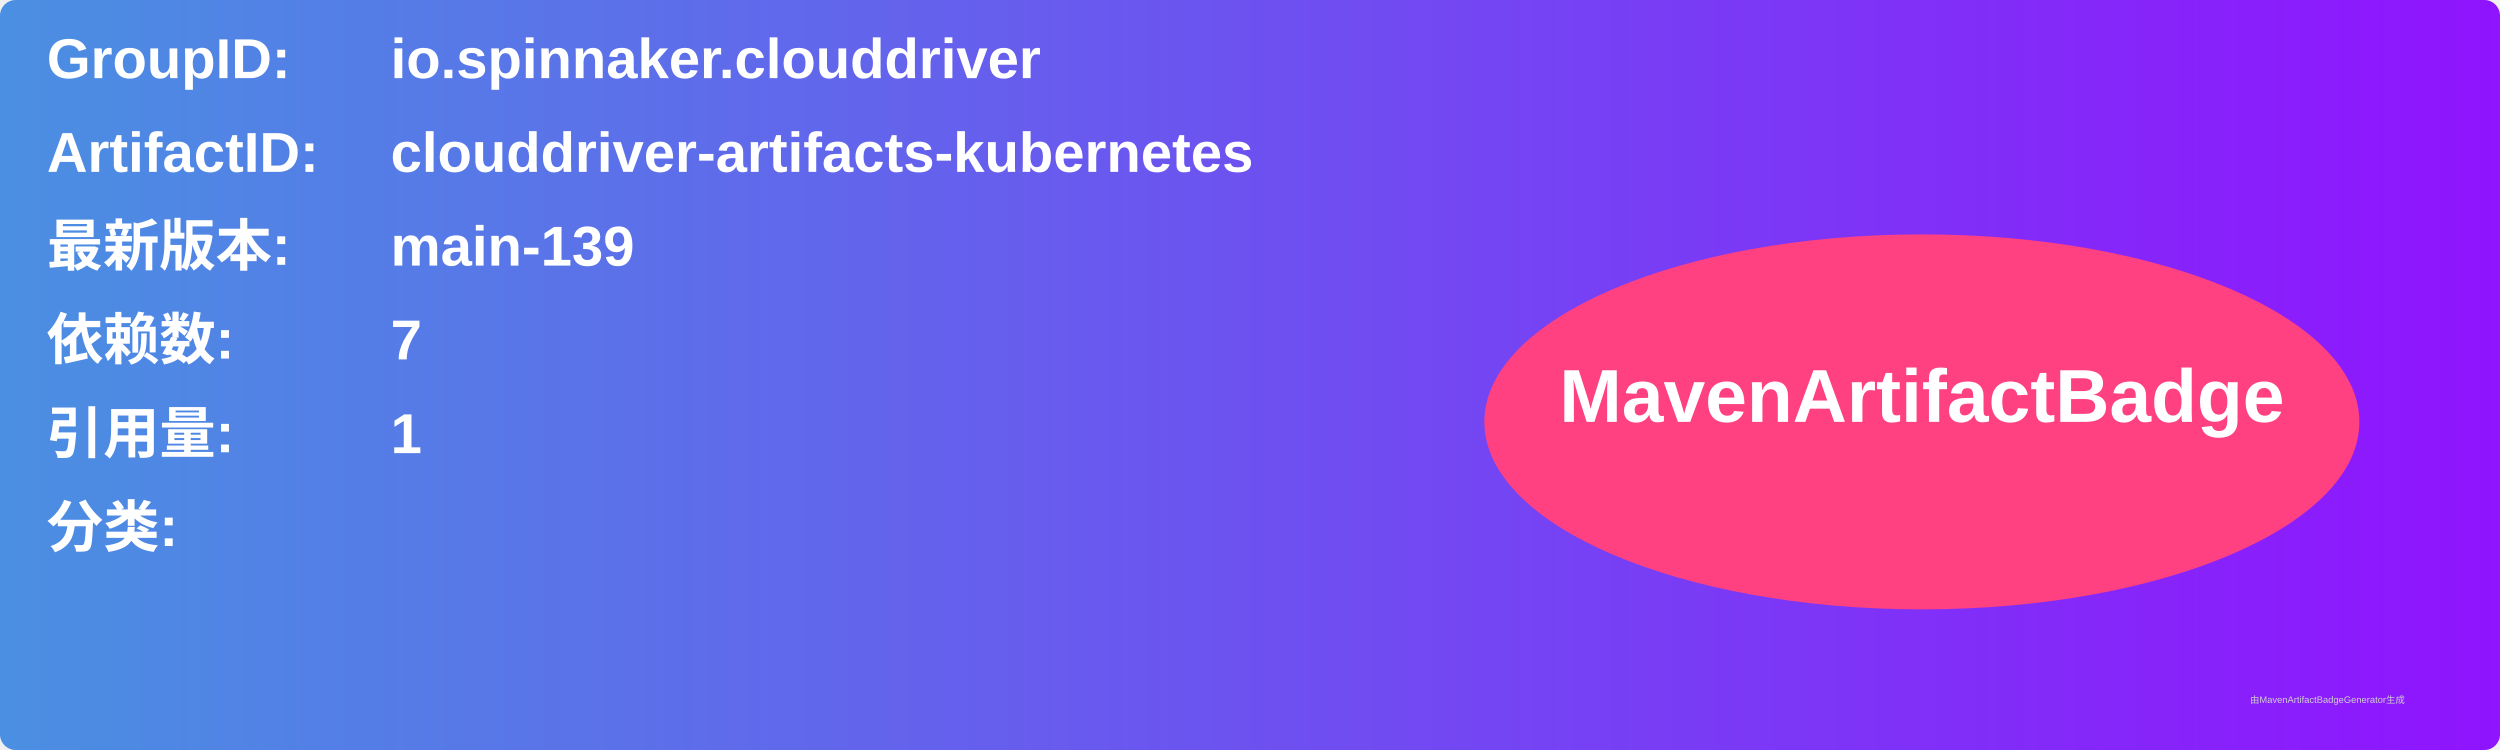
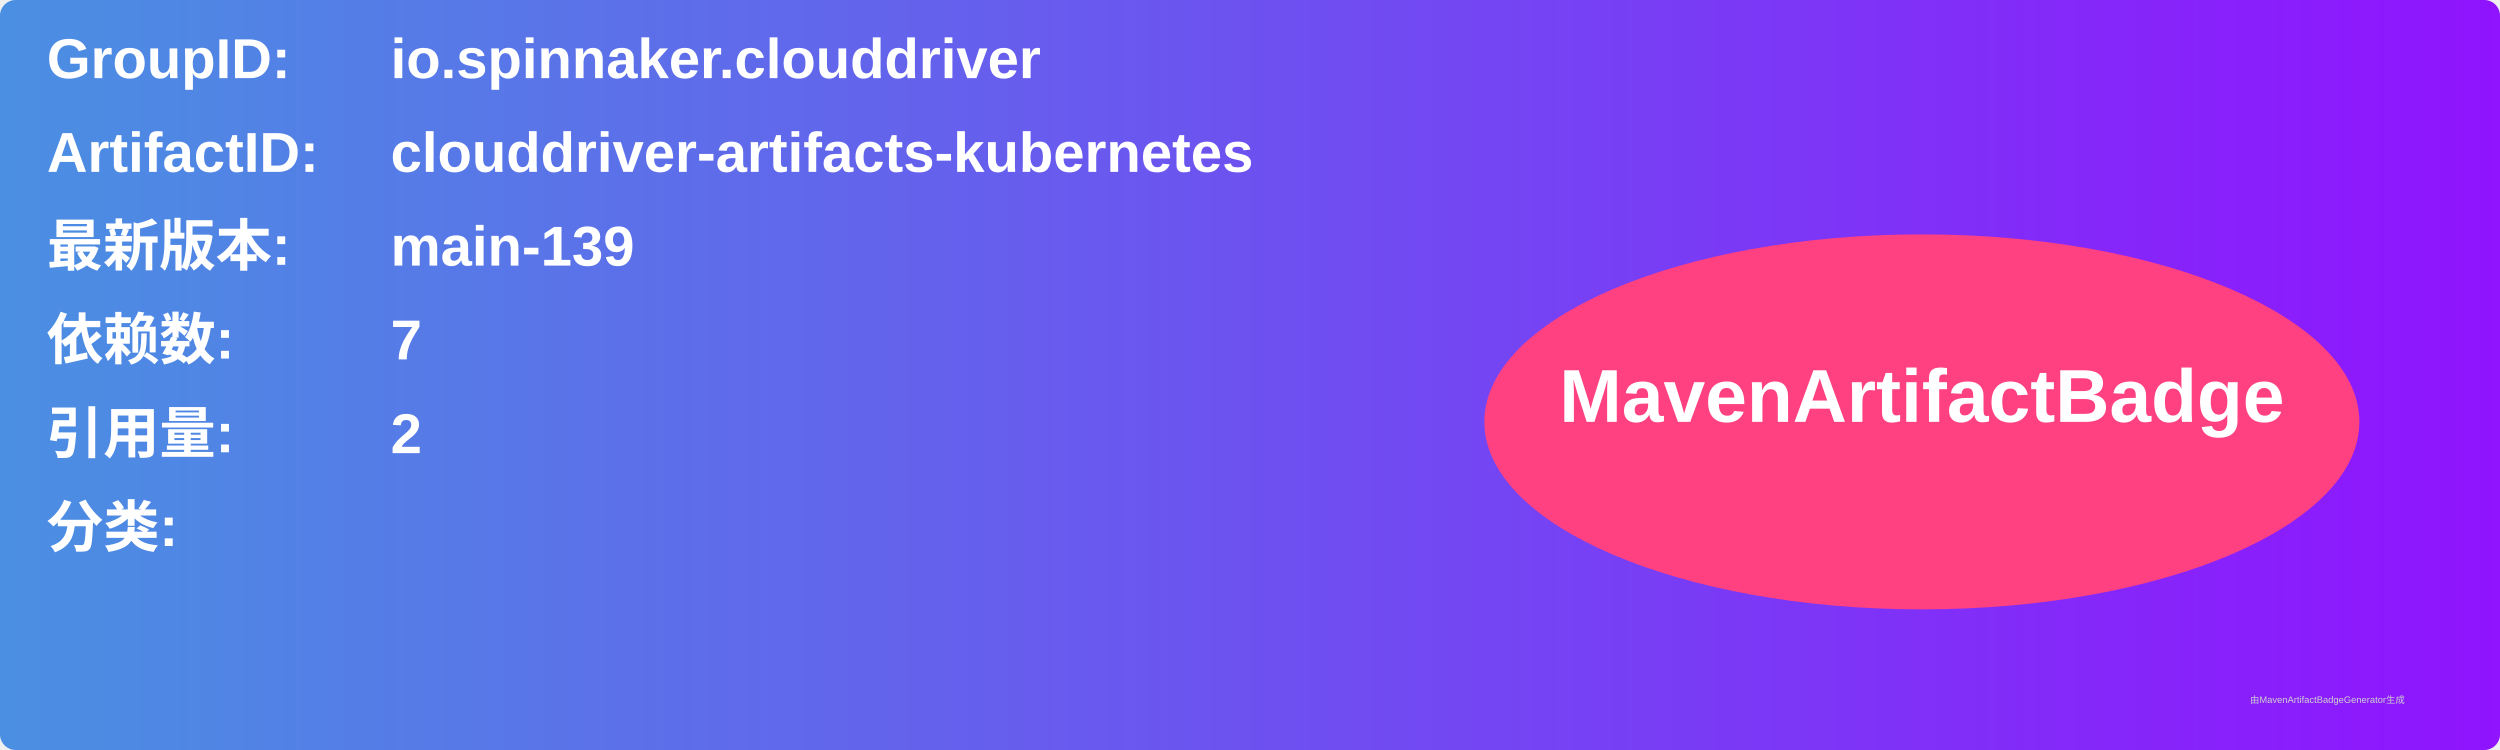
<svg xmlns="http://www.w3.org/2000/svg" width="800" height="240" viewBox="0 0 800 240">
  <linearGradient id="grad" x1="0%" y1="0%" x2="100%" y2="0%">
    <stop offset="0%" stop-color="#4a90e2" />
    <stop offset="100%" stop-color="#9013fe" />
  </linearGradient>
  <rect width="100%" height="100%" rx="5" ry="5" fill="url(#grad)" />
  <g transform="translate(15, 15)">
    <text x="0" y="10" font-family="Arial" font-size="18" fill="white" font-weight="bold" width="260">GroupID:</text>
    <text x="110" y="10" font-family="Arial" font-size="18" fill="white" font-weight="bold" width="460">io.spinnaker.clouddriver</text>
    <text x="0" y="40" font-family="Arial" font-size="18" fill="white" font-weight="bold" width="260">ArtifactID:</text>
    <text x="110" y="40" font-family="Arial" font-size="18" fill="white" font-weight="bold" width="460">clouddriver-artifacts-kubernetes</text>
    <text x="0" y="70" font-family="Arial" font-size="18" fill="white" font-weight="bold">最新版本:</text>
    <text x="110" y="70" font-family="Arial" font-size="18" fill="white" font-weight="bold">
      <tspan font-weight="bold">main-139</tspan>
    </text>
    <text x="0" y="100" font-family="Arial" font-size="18" fill="white" font-weight="bold">依赖数: </text>
    <text x="110" y="100" font-family="Arial" font-size="18" fill="white">
      <tspan font-weight="bold">7</tspan>
    </text>
    <text x="0" y="130" font-family="Arial" font-size="18" fill="white" font-weight="bold">引用量: </text>
    <text x="110" y="130" font-family="Arial" font-size="18" fill="white">
-       <tspan font-weight="bold">1</tspan>
+       <tspan font-weight="bold">2</tspan>
    </text>
    <text x="0" y="160" font-family="Arial" font-size="18" fill="white" font-weight="bold">分类:</text>
    <text x="10" y="190" font-family="Arial" font-size="10" fill="white">
      <tspan font-weight="bold" />
    </text>
    <ellipse cx="600" cy="120" rx="140" ry="60" fill="#ff4081" />
    <text x="600" y="120" text-anchor="middle" font-family="Arial" font-size="24" fill="white" font-weight="bold">MavenArtifactBadge</text>
  </g>
  <text x="720" y="225" font-family="Arial" font-size="3" fill="#d0d0d0">由MavenArtifactBadgeGenerator生成</text>
</svg>
